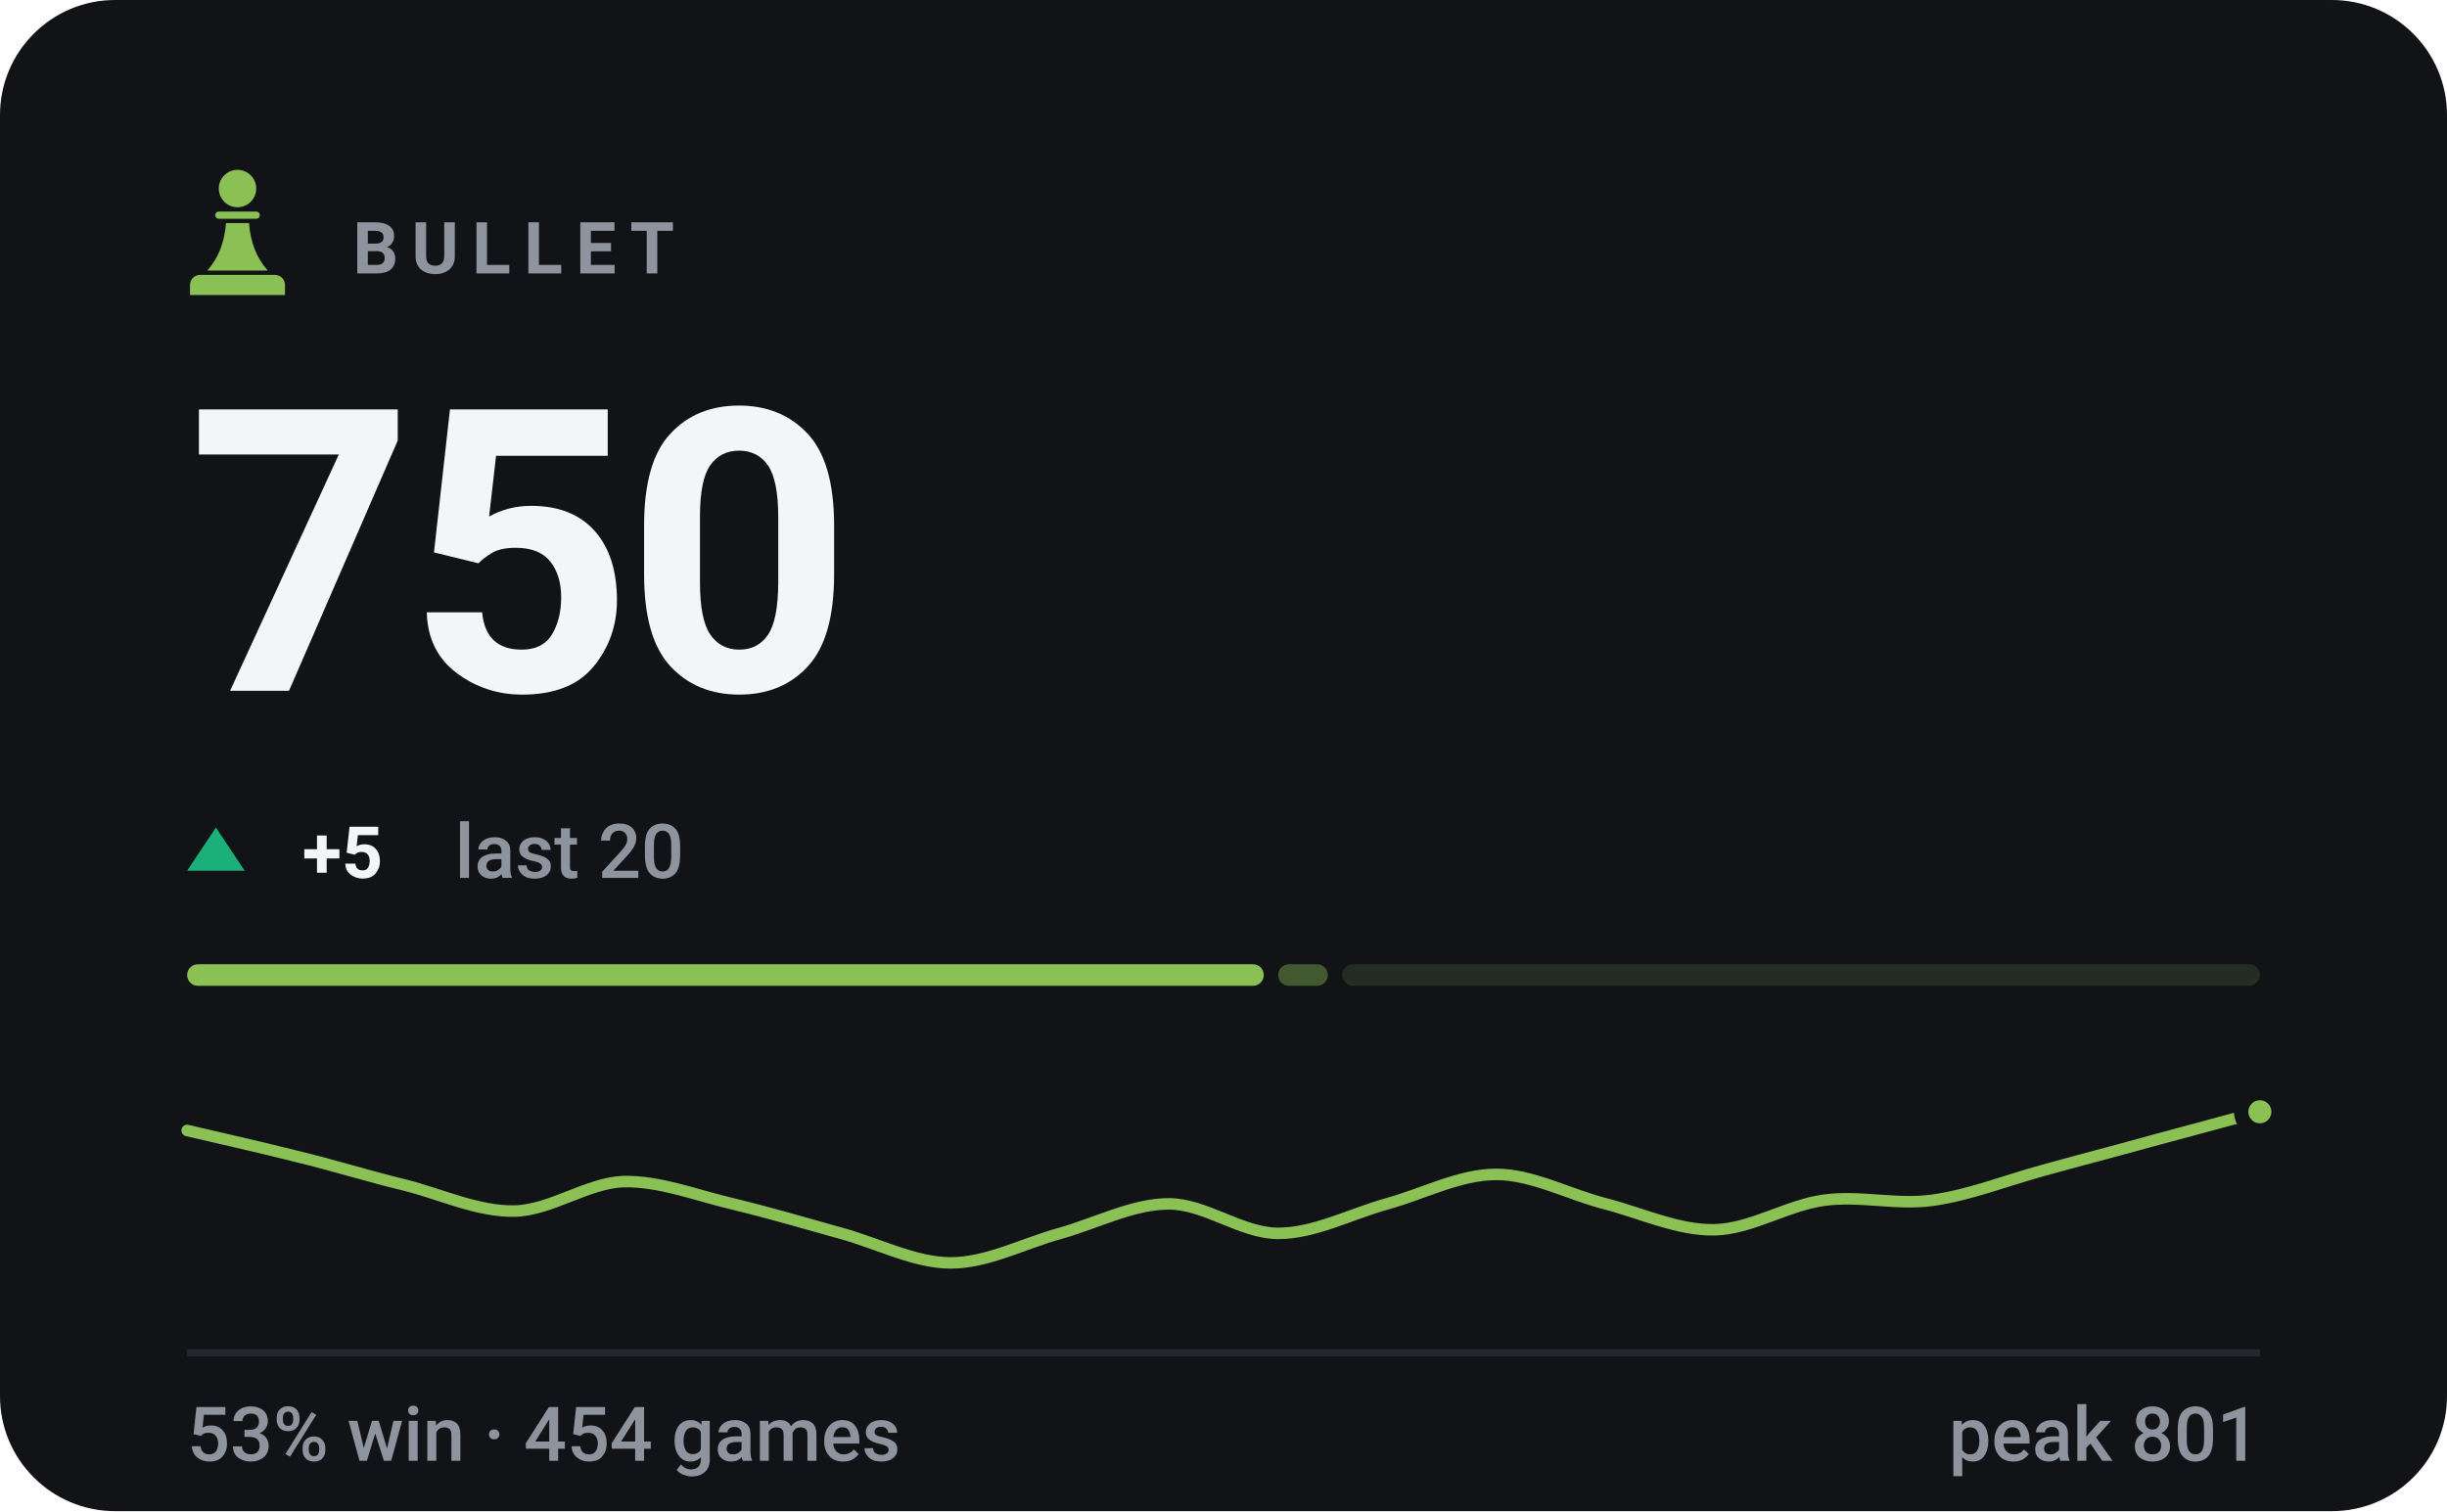
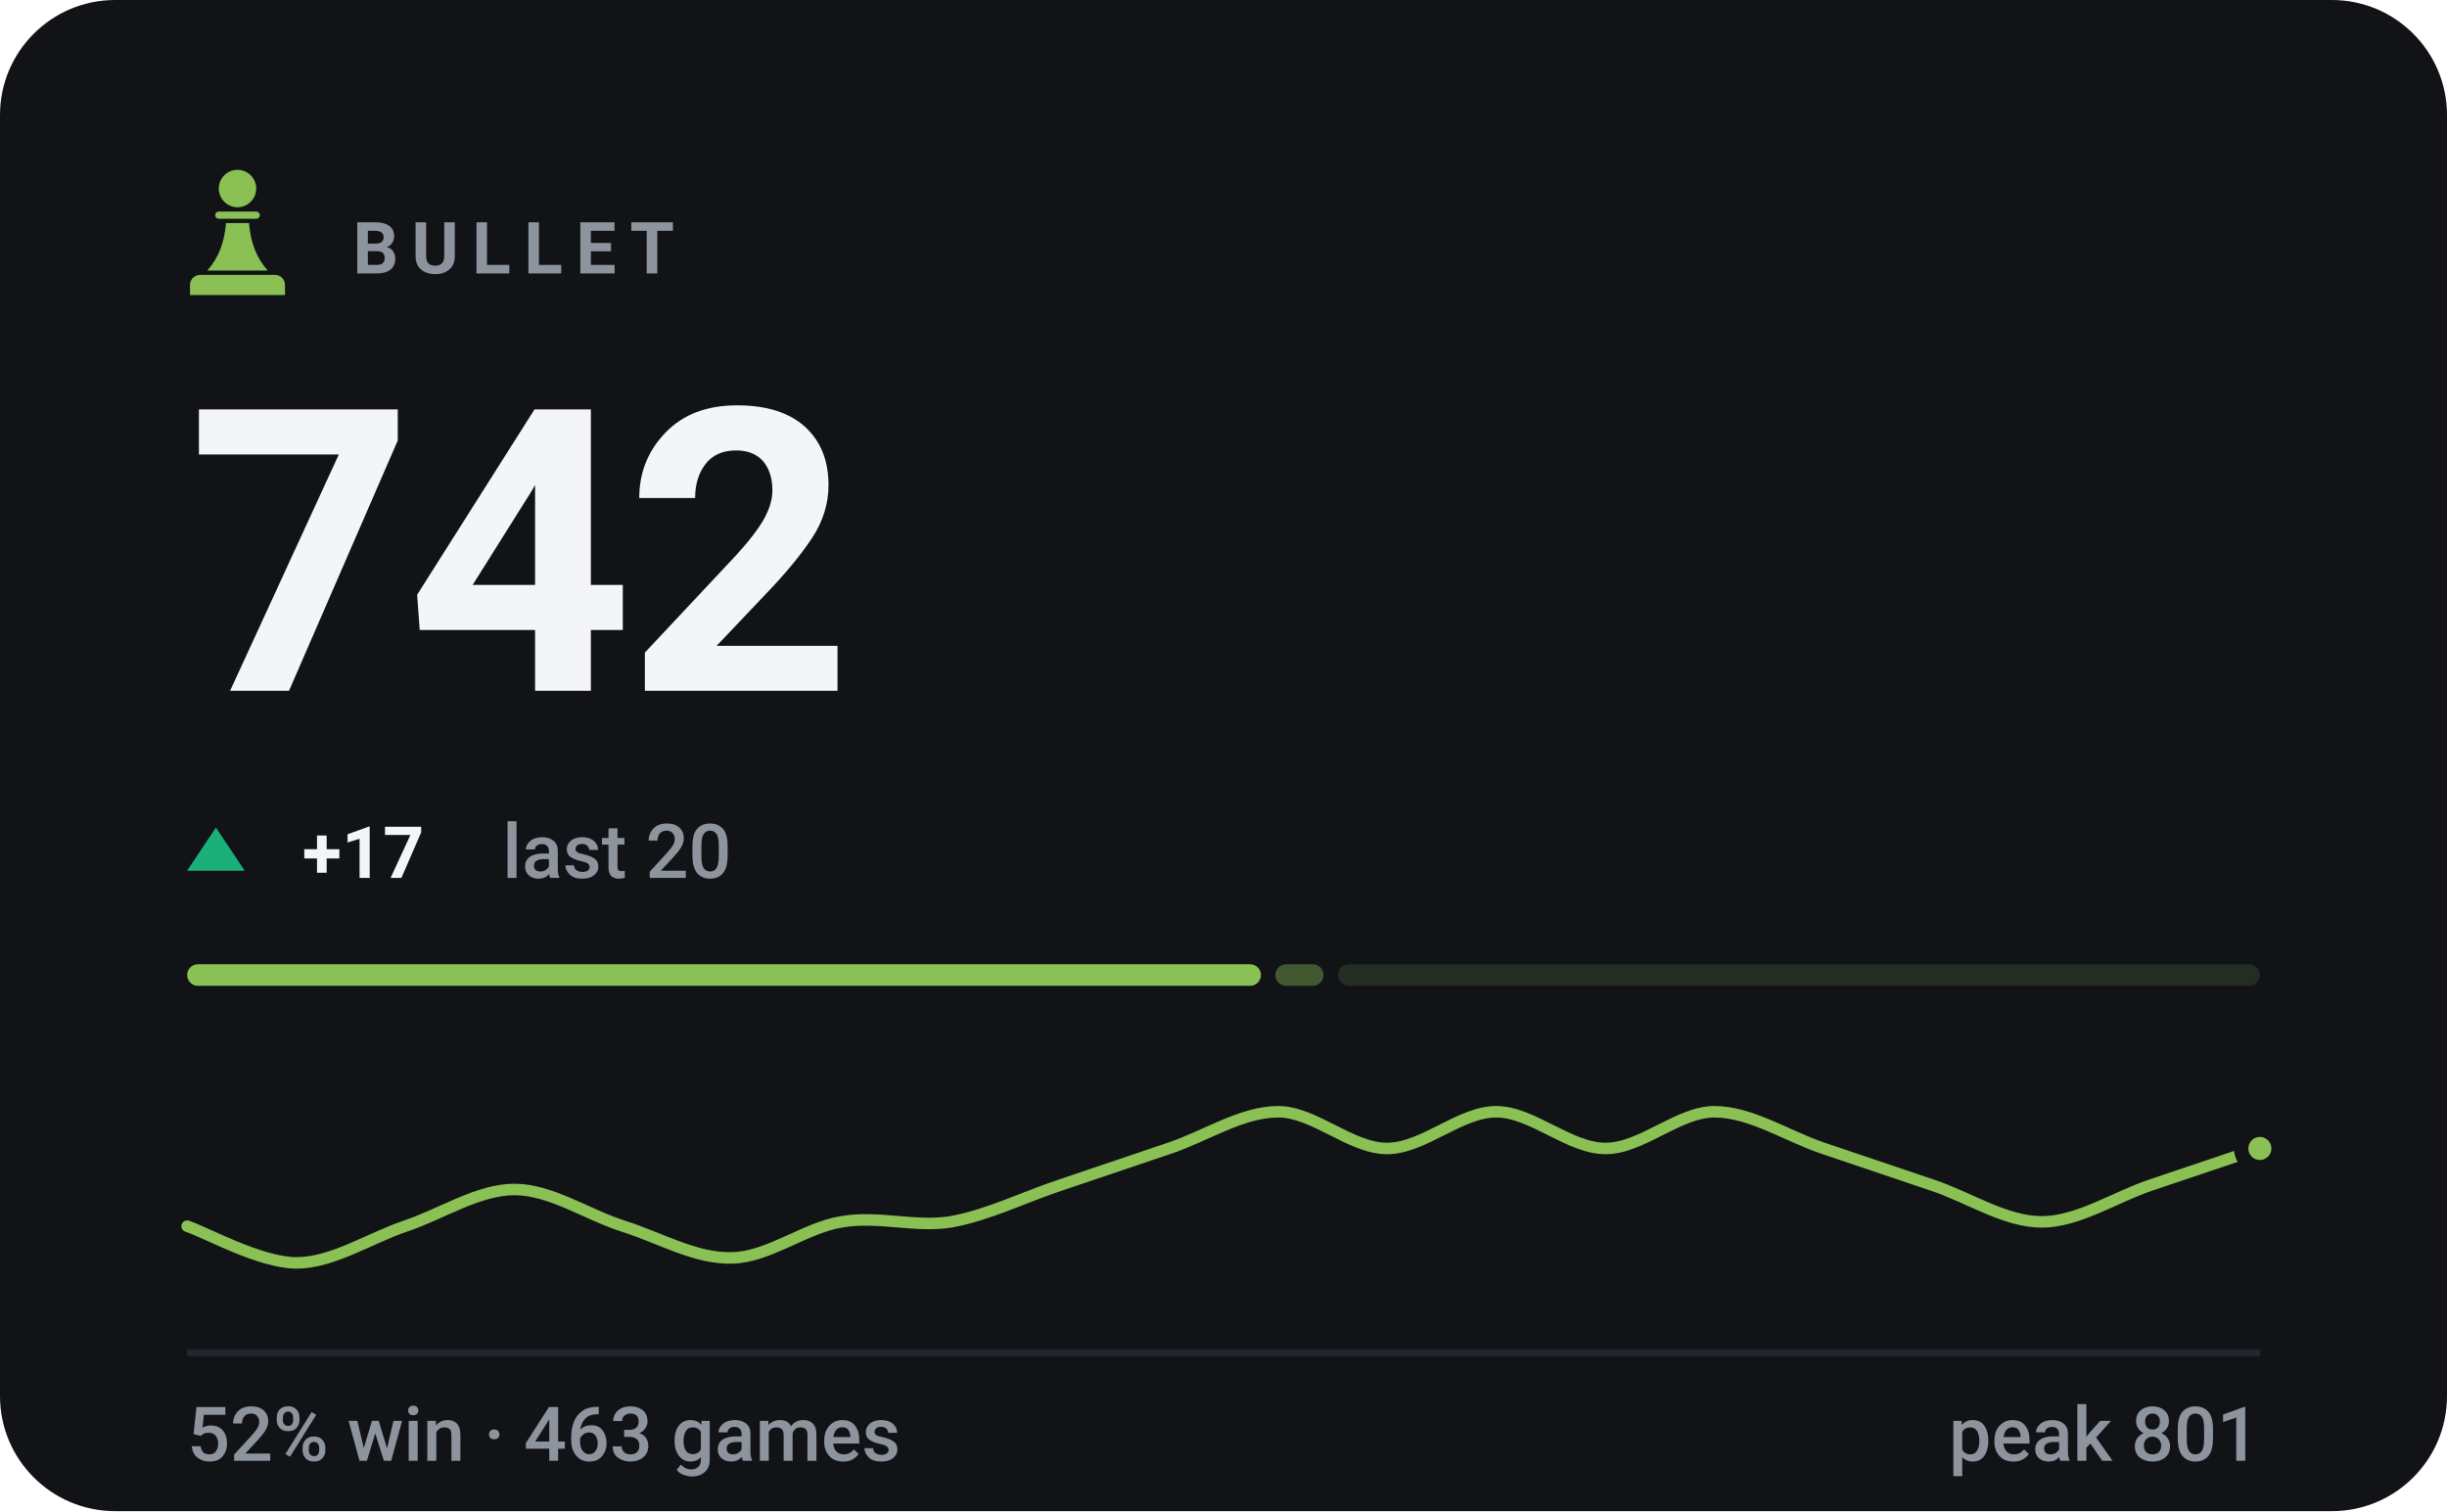
- <svg xmlns="http://www.w3.org/2000/svg" viewBox="0 0 340 210" width="340" height="210" role="img" aria-label="BULLET rating 750, 53% win rate over 454 games">
+ <svg xmlns="http://www.w3.org/2000/svg" viewBox="0 0 340 210" width="340" height="210" role="img" aria-label="BULLET rating 742, 52% win rate over 463 games">
  <style>svg{font-family:-apple-system,BlinkMacSystemFont,'Segoe UI',Roboto,'Helvetica Neue',Arial,sans-serif}text{fill:#f4f5f7;white-space:pre}.bg{fill:#111317}.acc{fill:#8ac054}.win{fill:#1baf7a}.draw{fill:#8b8f96}.loss{fill:#d03b3b}.lbl{font-size:10px;font-weight:600;letter-spacing:.18em;fill:#8d949d}.cap{font-size:10.5px;font-weight:500;fill:#8d949d}.num{font-family:-apple-system,BlinkMacSystemFont,'Segoe UI',Roboto,'Helvetica Neue',Arial,sans-serif;font-weight:700;letter-spacing:-.02em}.tick{font-size:9px;font-weight:500;fill:#8d949d;opacity:.75}.dl{font-size:10px;font-weight:600}.rule{stroke:#22262d;stroke-width:1;fill:none}.grid{stroke:#22262d;stroke-width:1;fill:none;opacity:.7}.ln{fill:none;stroke:#8ac054;stroke-width:2;stroke-linecap:round;stroke-linejoin:round}.ring{stroke:#111317;stroke-width:2}.hollow{fill:none;stroke-width:1.5}.sq{fill:#f4f5f7;opacity:.035}</style>
  <rect class="bg" width="340" height="210" rx="16" />
  <g class="acc" transform="translate(23.0,21.8) scale(0.2)">
    <circle cx="50" cy="22" r="13" />
    <path d="M37 38h26a2.5 2.5 0 0 1 0 5H37a2.5 2.5 0 0 1 0-5z" />
    <path d="M42 46h16c1 13 5 24 13 33H29c8-9 12-20 13-33z" />
    <path d="M24 82h52a7 7 0 0 1 7 7v7H17v-7a7 7 0 0 1 7-7z" />
  </g>
  <text class="lbl" x="49" y="38">BULLET</text>
-   <text class="num" x="26" y="96" style="font-size:55px">750</text>
+   <text class="num" x="26" y="96" style="font-size:55px">742</text>
  <path fill="#1baf7a" d="M30 115L34 121H26Z" />
-   <text class="dl" x="42" y="122" fill="#1baf7a">+5</text>
-   <text class="cap" x="63.2" y="122">last 20</text>
-   <rect x="26.0" y="134" width="149.6" height="3" rx="1.5" fill="#8ac054" opacity="1" />
-   <rect x="177.6" y="134" width="6.9" height="3" rx="1.5" fill="#8ac054" opacity="0.4" />
-   <rect x="186.5" y="134" width="127.5" height="3" rx="1.5" fill="#8ac054" opacity="0.15" />
-   <path class="ln" style="stroke-width:1.6" d="M26.0 157.1C28.5 157.7 36.1 159.4 41.2 160.7C46.2 161.9 51.3 163.5 56.3 164.7C61.4 166.0 66.4 168.4 71.5 168.3C76.5 168.2 81.6 164.4 86.6 164.2C91.7 164.1 96.7 166.1 101.8 167.3C106.8 168.5 111.9 170.0 116.9 171.4C122.0 172.8 127.1 175.5 132.1 175.5C137.2 175.5 142.2 172.8 147.3 171.4C152.3 170.0 157.4 167.3 162.4 167.3C167.5 167.3 172.5 171.4 177.6 171.4C182.6 171.4 187.7 168.7 192.7 167.3C197.8 165.9 202.8 163.2 207.9 163.2C212.9 163.2 218.0 166.0 223.1 167.3C228.1 168.6 233.2 171.0 238.2 170.9C243.3 170.8 248.3 167.5 253.4 166.8C258.4 166.1 263.5 167.5 268.5 166.8C273.6 166.1 278.6 164.1 283.7 162.7C288.7 161.3 293.8 160.0 298.8 158.6C303.9 157.2 311.5 155.2 314.0 154.5" />
-   <circle class="acc ring" cx="314.0" cy="154.5" r="2.6" />
+   <text class="dl" x="42" y="122" fill="#1baf7a">+17</text>
+   <text class="cap" x="69.8" y="122">last 20</text>
+   <rect x="26.0" y="134" width="149.2" height="3" rx="1.5" fill="#8ac054" opacity="1" />
+   <rect x="177.2" y="134" width="6.7" height="3" rx="1.5" fill="#8ac054" opacity="0.4" />
+   <rect x="185.9" y="134" width="128.1" height="3" rx="1.5" fill="#8ac054" opacity="0.15" />
+   <path class="ln" style="stroke-width:1.6" d="M26.0 170.4C28.5 171.2 36.1 175.5 41.2 175.5C46.2 175.5 51.3 172.1 56.3 170.4C61.4 168.7 66.4 165.3 71.5 165.3C76.5 165.3 81.6 168.8 86.6 170.4C91.7 172.0 96.7 175.0 101.8 174.8C106.8 174.7 111.9 170.6 116.9 169.8C122.0 168.9 127.1 170.6 132.1 169.8C137.2 168.9 142.2 166.4 147.3 164.7C152.3 163.0 157.4 161.3 162.4 159.6C167.5 157.9 172.5 154.5 177.6 154.5C182.6 154.5 187.7 159.6 192.7 159.6C197.8 159.6 202.8 154.5 207.9 154.5C212.9 154.5 218.0 159.6 223.1 159.6C228.1 159.6 233.2 154.5 238.2 154.5C243.3 154.5 248.3 157.9 253.4 159.6C258.4 161.3 263.5 163.0 268.5 164.7C273.6 166.4 278.6 169.8 283.7 169.8C288.7 169.8 293.8 166.4 298.8 164.7C303.9 163.0 311.5 160.4 314.0 159.6" />
+   <circle class="acc ring" cx="314.0" cy="159.6" r="2.6" />
  <line class="rule" x1="26" y1="188" x2="314" y2="188" />
-   <text class="cap" x="26" y="203">53% win · 454 games</text>
+   <text class="cap" x="26" y="203">52% win · 463 games</text>
  <text class="cap" x="314" y="203" text-anchor="end">peak 801</text>
</svg>
